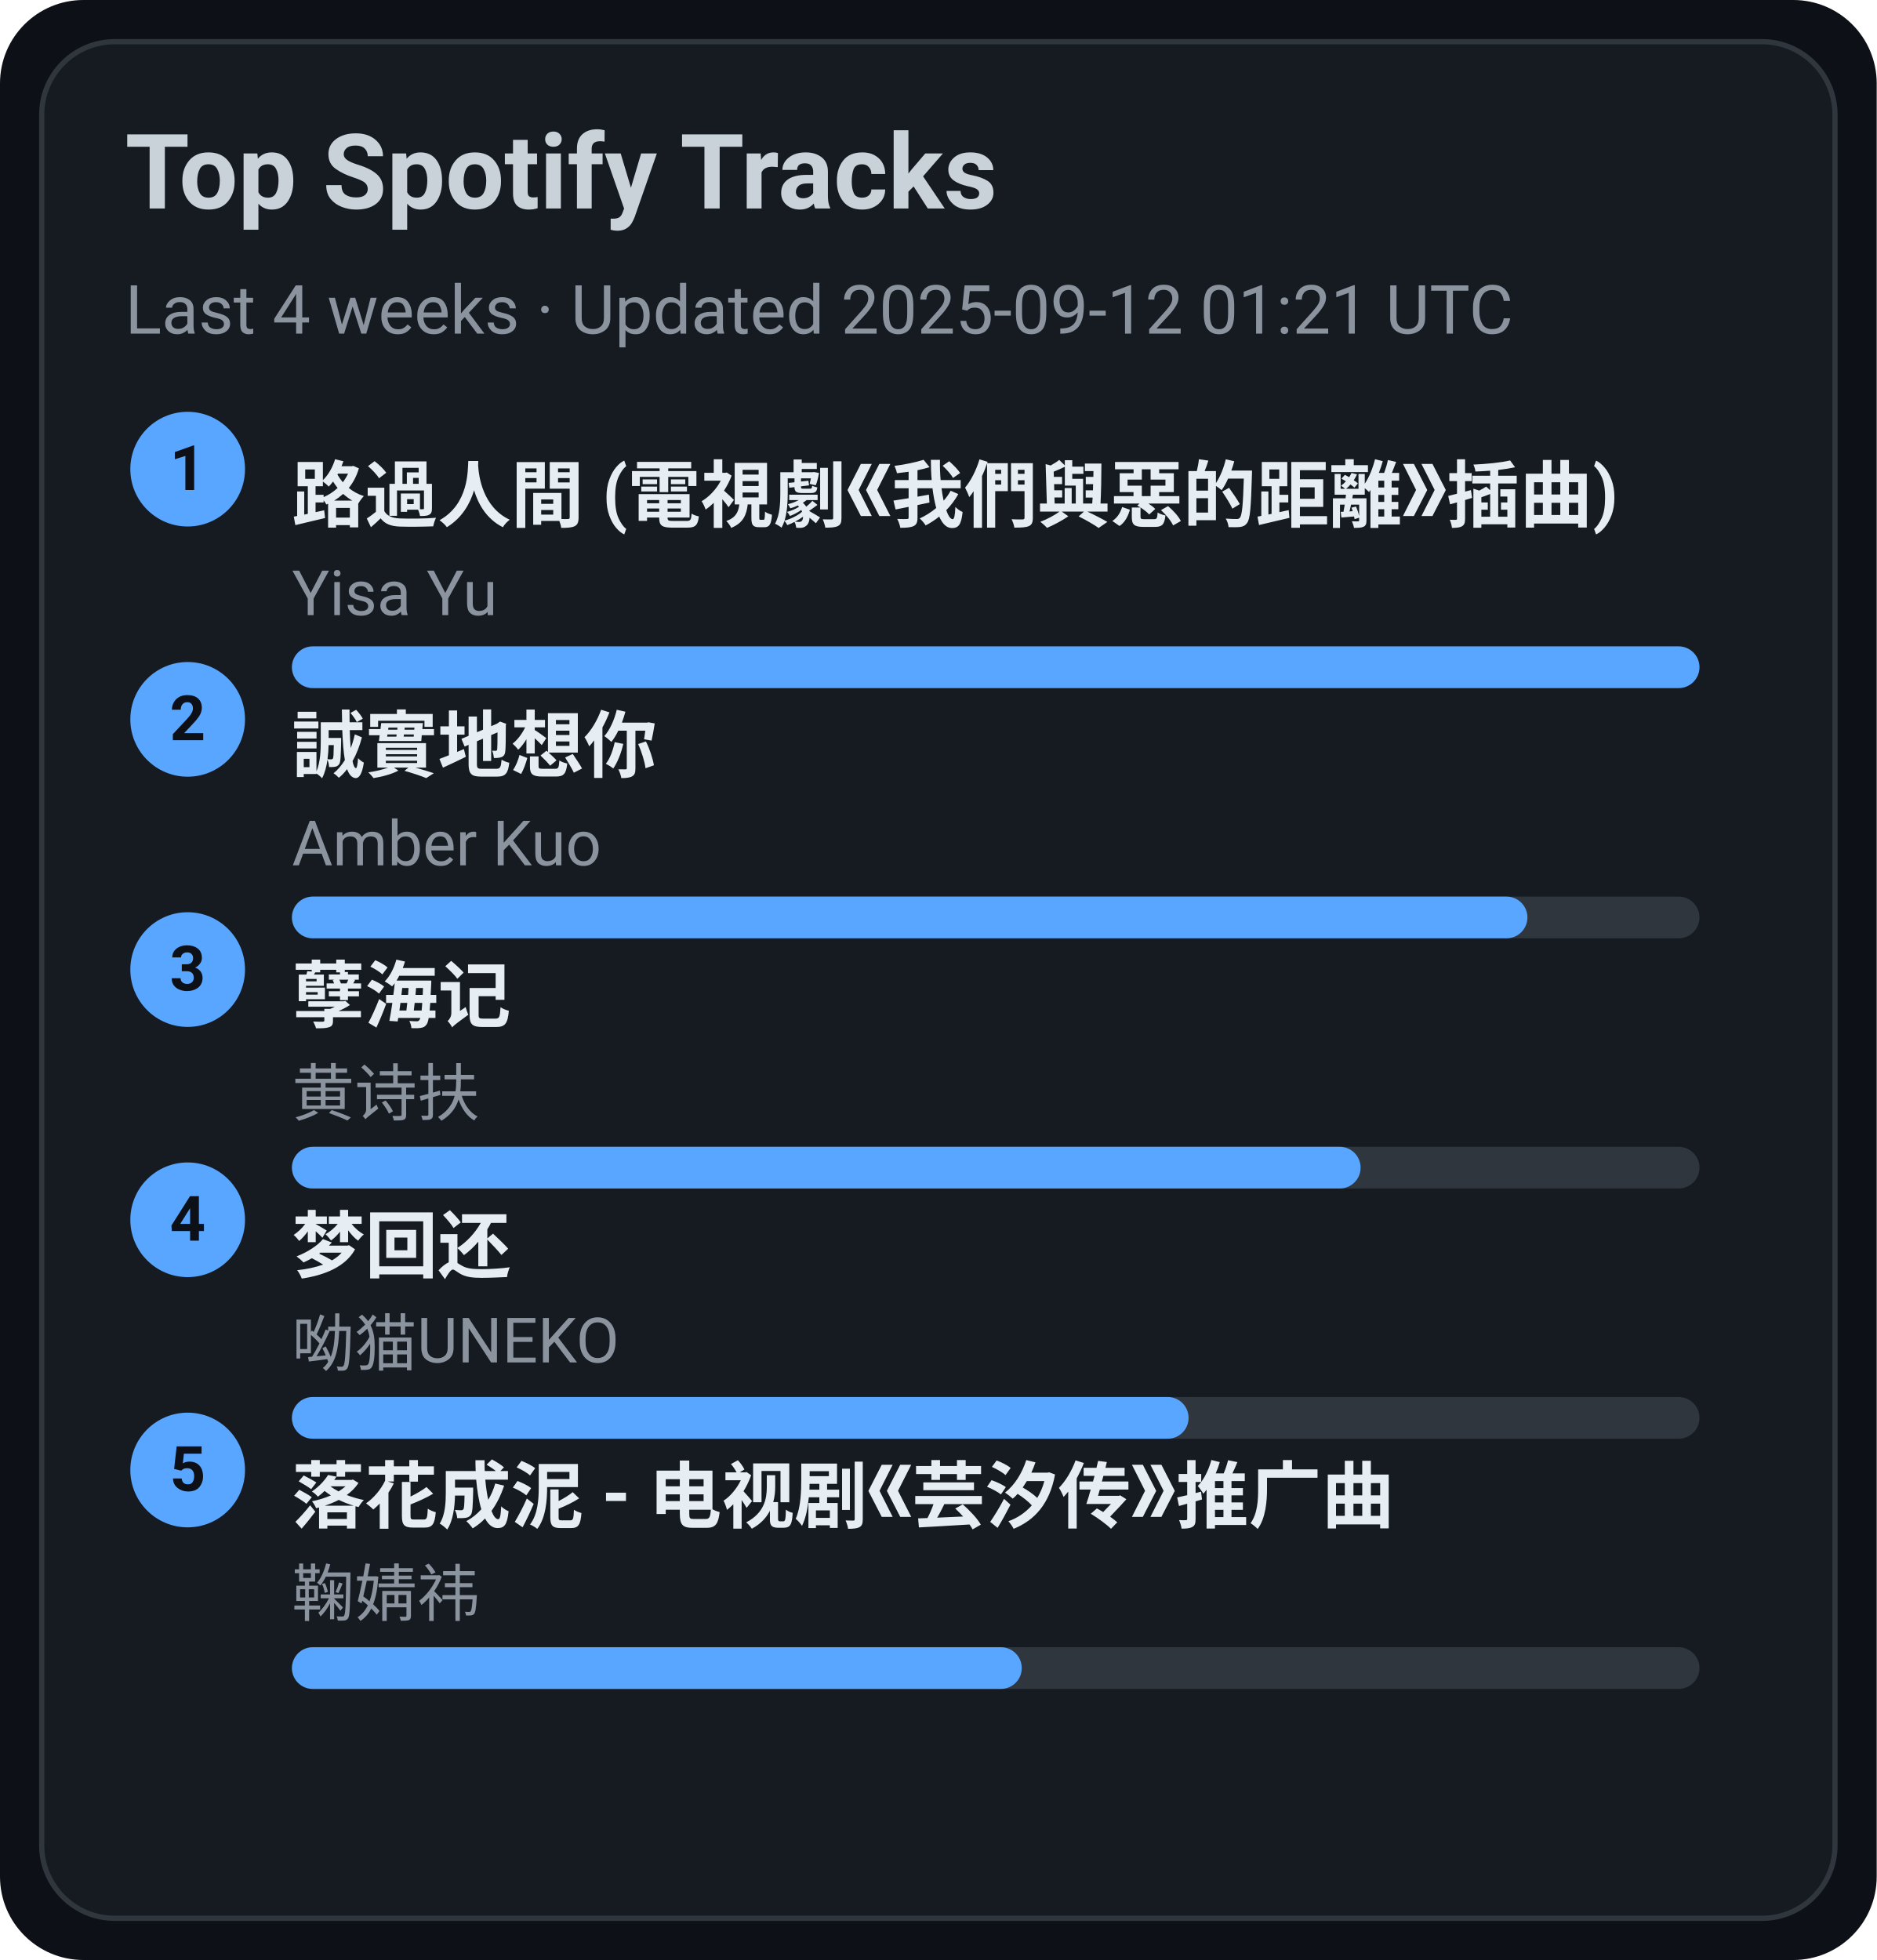
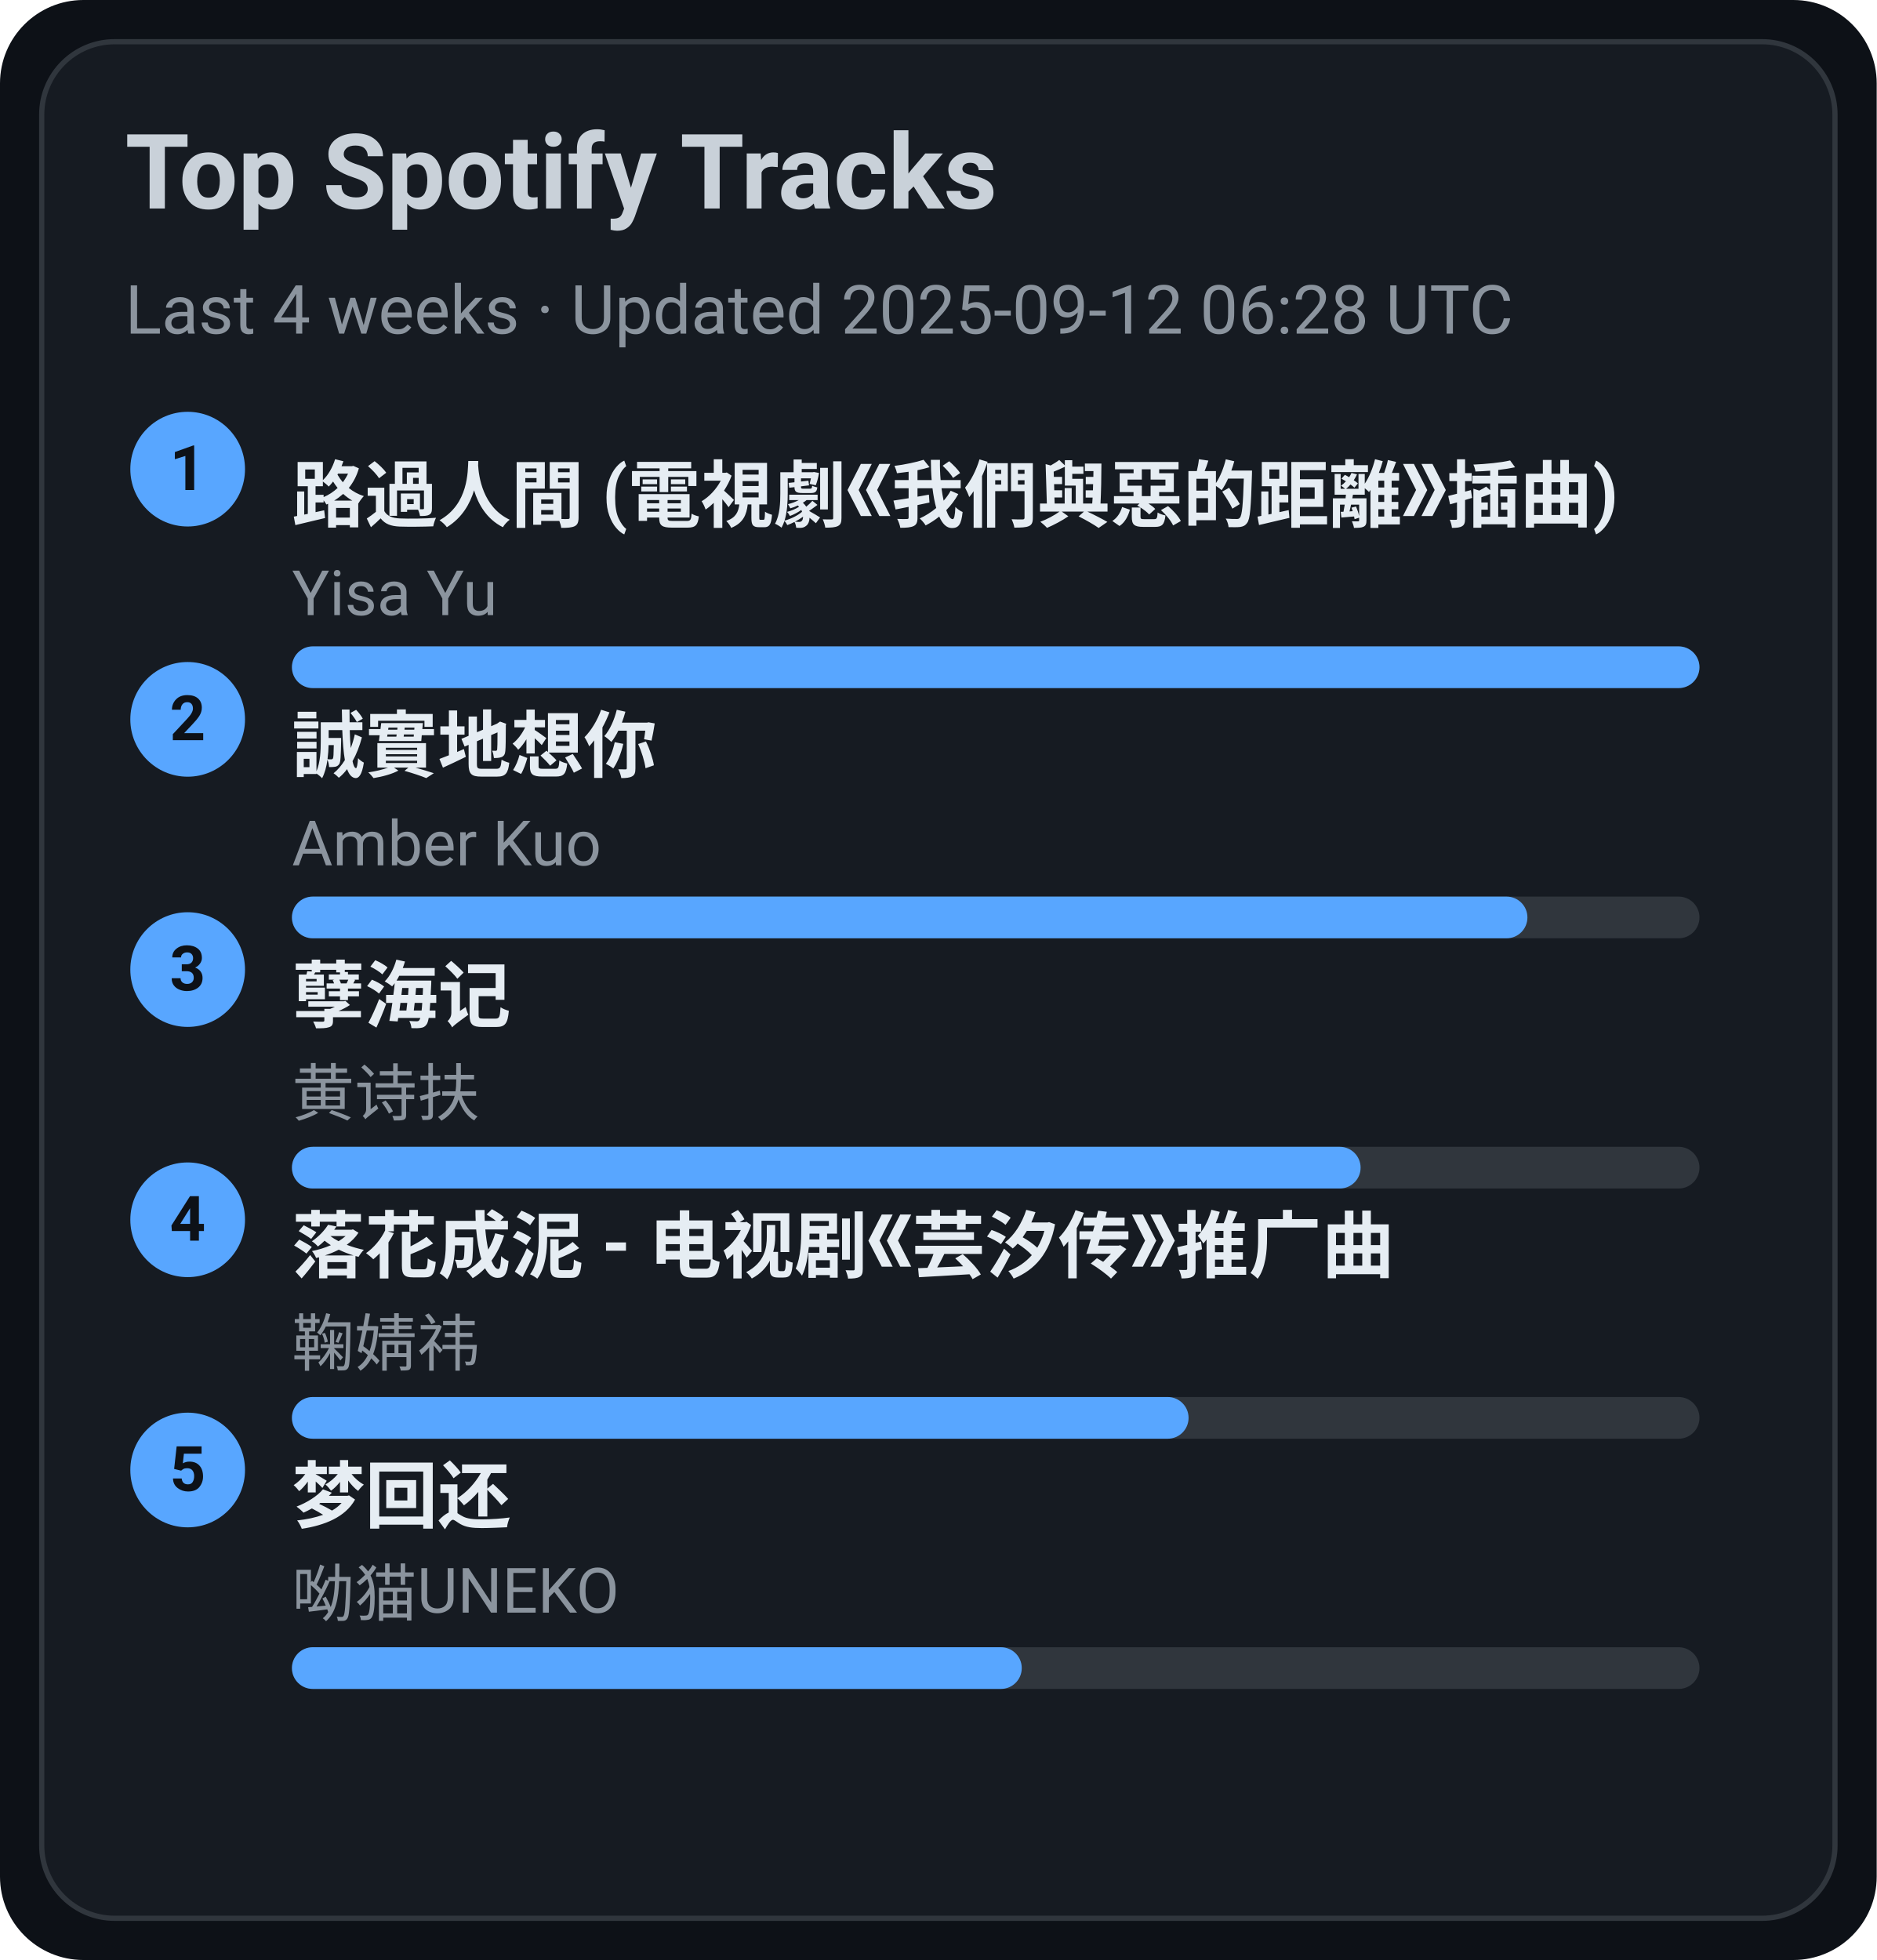
<svg xmlns="http://www.w3.org/2000/svg" width="360" height="376" viewBox="0 0 360 376">
  <style>text{font-family:-apple-system,BlinkMacSystemFont,Segoe UI,Roboto,Ubuntu,Helvetica Neue,Arial,Noto Sans,sans-serif}</style>
  <rect width="360" height="376" rx="16" fill="#0d1117" />
  <rect x="8" y="8" width="344" height="360" rx="14" fill="#161b22" stroke="#30363d" />
  <text x="24" y="40" font-size="20" fill="#c9d1d9" font-weight="600">Top Spotify Tracks</text>
-   <text x="24" y="64" font-size="13" fill="#8b949e">Last 4 weeks · Updated 2025-09-12 01:21 UTC</text>
+   <text x="24" y="64" font-size="13" fill="#8b949e">Last 4 weeks · Updated 2025-09-12 06:28 UTC</text>
  <circle cx="36" cy="90" r="11" fill="#58a6ff" />
  <text x="36" y="94" text-anchor="middle" font-size="12" fill="#0d1117" font-weight="700">1</text>
  <a href="https://open.spotify.com/track/1ZSleGniKMWNrWvK5cGALO" target="_blank" rel="noopener noreferrer">
    <text x="56" y="100" font-size="14" fill="#e6edf3" font-weight="600">路過人間 (電視劇《我們與惡的距離》插曲)</text>
  </a>
  <text x="56" y="118" font-size="12" fill="#8b949e">Yisa Yu</text>
  <rect x="56" y="124" width="270" height="8" rx="4" fill="#30363d" />
  <rect x="56" y="124" width="270" height="8" rx="4" fill="#58a6ff" />
  <circle cx="36" cy="138" r="11" fill="#58a6ff" />
  <text x="36" y="142" text-anchor="middle" font-size="12" fill="#0d1117" font-weight="700">2</text>
  <a href="https://open.spotify.com/track/1SPZzj8QzOwZoAGKXMGLGJ" target="_blank" rel="noopener noreferrer">
    <text x="56" y="148" font-size="14" fill="#e6edf3" font-weight="600">誠實地想你</text>
  </a>
  <text x="56" y="166" font-size="12" fill="#8b949e">Amber Kuo</text>
  <rect x="56" y="172" width="270" height="8" rx="4" fill="#30363d" />
  <rect x="56" y="172" width="237" height="8" rx="4" fill="#58a6ff" />
  <circle cx="36" cy="186" r="11" fill="#58a6ff" />
  <text x="36" y="190" text-anchor="middle" font-size="12" fill="#0d1117" font-weight="700">3</text>
  <a href="https://open.spotify.com/track/3eIovUMhirNN6btJbpzNqD" target="_blank" rel="noopener noreferrer">
    <text x="56" y="196" font-size="14" fill="#e6edf3" font-weight="600">孽海记</text>
  </a>
  <text x="56" y="214" font-size="12" fill="#8b949e">黄诗扶</text>
  <rect x="56" y="220" width="270" height="8" rx="4" fill="#30363d" />
  <rect x="56" y="220" width="205" height="8" rx="4" fill="#58a6ff" />
  <circle cx="36" cy="234" r="11" fill="#58a6ff" />
  <text x="36" y="238" text-anchor="middle" font-size="12" fill="#0d1117" font-weight="700">4</text>
-   <a href="https://open.spotify.com/track/6jTK3YxlFysC8g0Ye9tbPK" target="_blank" rel="noopener noreferrer">
-     <text x="56" y="244" font-size="14" fill="#e6edf3" font-weight="600">梦回还</text>
+   <a href="https://open.spotify.com/track/3kOZsJz3crGIWWHeoCNa0O" target="_blank" rel="noopener noreferrer">
+     <text x="56" y="244" font-size="14" fill="#e6edf3" font-weight="600">落花成泥 - 电视剧《芸汐传》推广曲</text>
  </a>
-   <text x="56" y="262" font-size="12" fill="#8b949e">呦猫UNEKO</text>
+   <text x="56" y="262" font-size="12" fill="#8b949e">鞠婧祎</text>
  <rect x="56" y="268" width="270" height="8" rx="4" fill="#30363d" />
  <rect x="56" y="268" width="172" height="8" rx="4" fill="#58a6ff" />
  <circle cx="36" cy="282" r="11" fill="#58a6ff" />
  <text x="36" y="286" text-anchor="middle" font-size="12" fill="#0d1117" font-weight="700">5</text>
-   <a href="https://open.spotify.com/track/3kOZsJz3crGIWWHeoCNa0O" target="_blank" rel="noopener noreferrer">
-     <text x="56" y="292" font-size="14" fill="#e6edf3" font-weight="600">落花成泥 - 电视剧《芸汐传》推广曲</text>
+   <a href="https://open.spotify.com/track/6jTK3YxlFysC8g0Ye9tbPK" target="_blank" rel="noopener noreferrer">
+     <text x="56" y="292" font-size="14" fill="#e6edf3" font-weight="600">梦回还</text>
  </a>
-   <text x="56" y="310" font-size="12" fill="#8b949e">鞠婧祎</text>
+   <text x="56" y="310" font-size="12" fill="#8b949e">呦猫UNEKO</text>
  <rect x="56" y="316" width="270" height="8" rx="4" fill="#30363d" />
  <rect x="56" y="316" width="140" height="8" rx="4" fill="#58a6ff" />
</svg>
